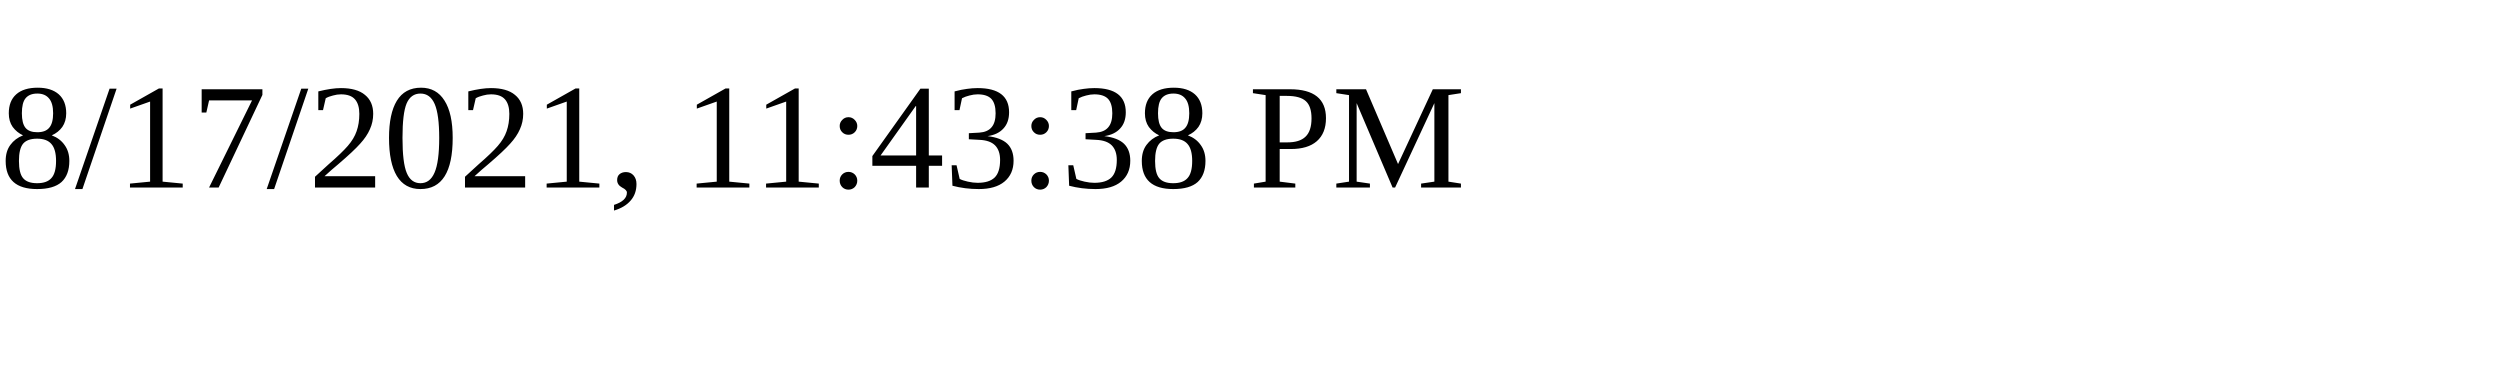
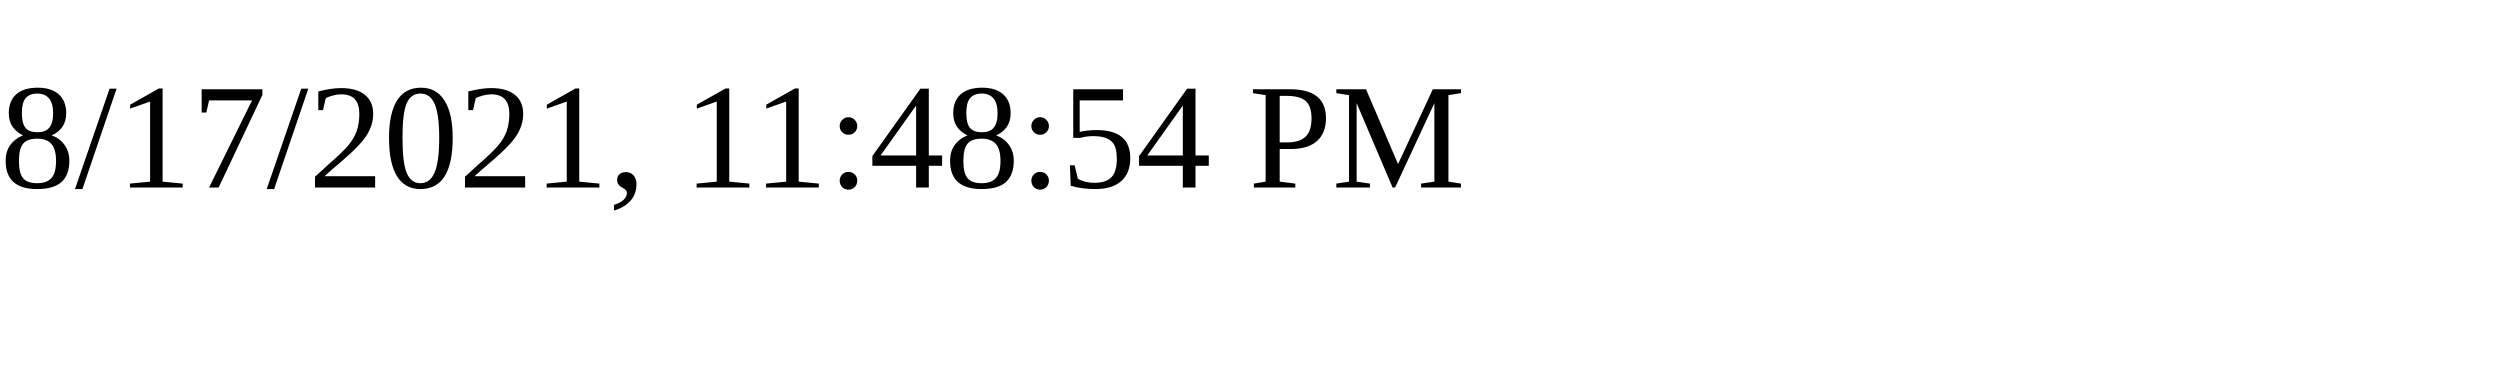
<svg xmlns="http://www.w3.org/2000/svg" height="30" width="200">
-   <text x="0" y="15">8/17/2021, 11:43:38 PM</text>
+   <text x="0" y="15">8/17/2021, 11:48:54 PM</text>
</svg>
